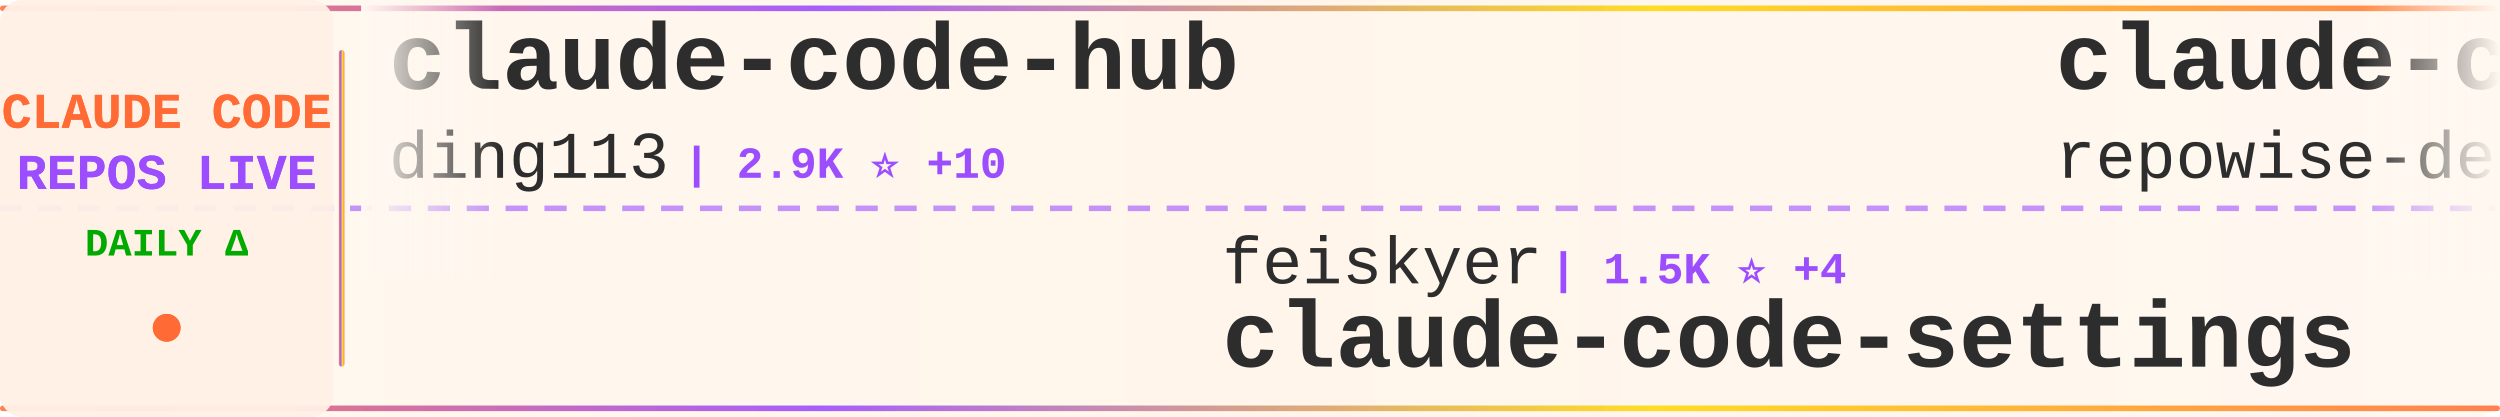
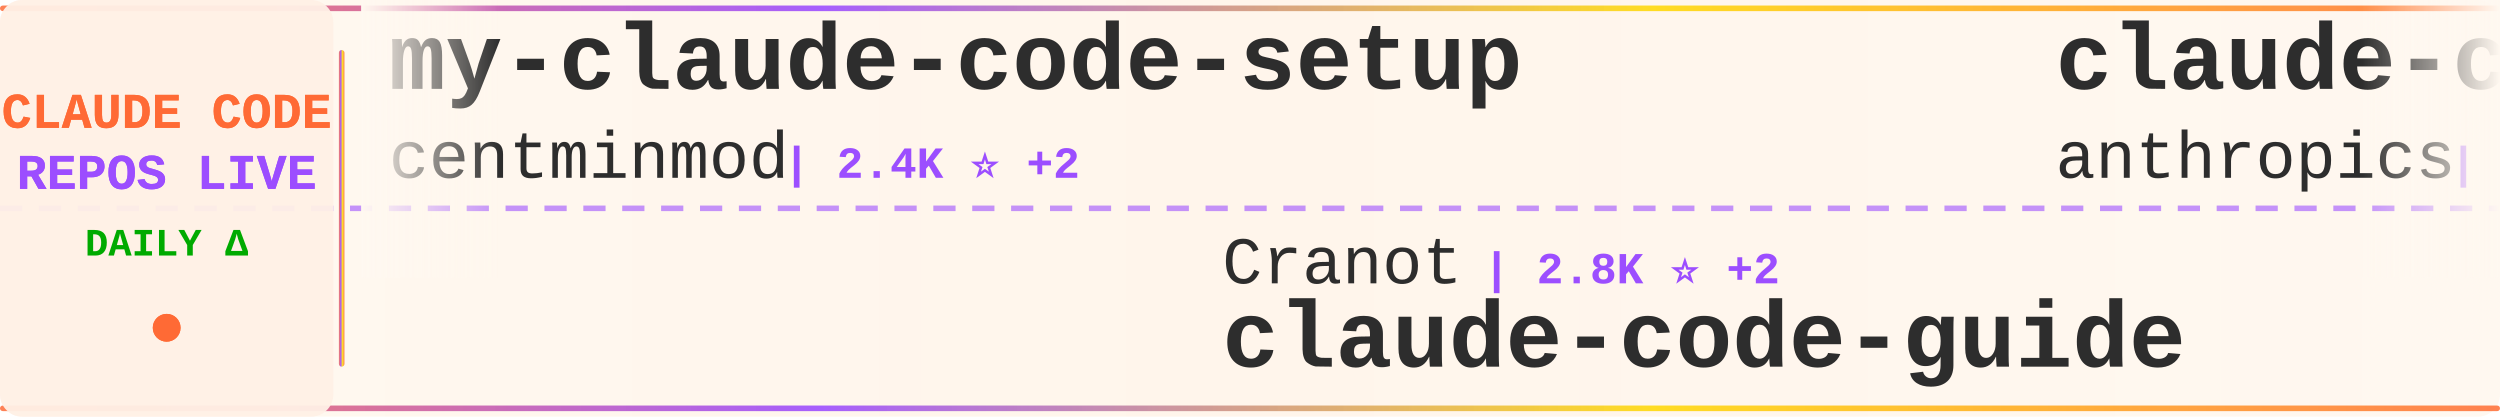
<svg xmlns="http://www.w3.org/2000/svg" width="900" height="150">
  <defs>
    <linearGradient id="tickerBg" x1="0%" y1="0%" x2="100%" y2="0%">
      <stop offset="0%" style="stop-color:#fff8f0;stop-opacity:0.98" />
      <stop offset="50%" style="stop-color:#fff5eb;stop-opacity:1" />
      <stop offset="100%" style="stop-color:#fff8f0;stop-opacity:0.98" />
    </linearGradient>
    <linearGradient id="borderGrad" x1="0%" y1="0%" x2="100%" y2="0%">
      <stop offset="0%" style="stop-color:#FF6B35;stop-opacity:0.85">
        <animate attributeName="stop-opacity" values="0.85;1;0.85" dur="2s" repeatCount="indefinite" />
      </stop>
      <stop offset="33%" style="stop-color:#9C4EFF;stop-opacity:0.9">
        <animate attributeName="stop-opacity" values="0.9;1;0.9" dur="2.2s" repeatCount="indefinite" />
      </stop>
      <stop offset="66%" style="stop-color:#FFD700;stop-opacity:0.85">
        <animate attributeName="stop-opacity" values="0.85;1;0.85" dur="1.8s" repeatCount="indefinite" />
      </stop>
      <stop offset="100%" style="stop-color:#FF6B35;stop-opacity:0.85">
        <animate attributeName="stop-opacity" values="0.85;1;0.85" dur="2s" repeatCount="indefinite" />
      </stop>
    </linearGradient>
    <filter id="textGlow">
      <feGaussianBlur stdDeviation="0.15" result="coloredBlur" />
      <feMerge>
        <feMergeNode in="coloredBlur" />
        <feMergeNode in="SourceGraphic" />
      </feMerge>
    </filter>
    <filter id="metricGlow">
      <feGaussianBlur stdDeviation="0.2" result="coloredBlur" />
      <feMerge>
        <feMergeNode in="coloredBlur" />
        <feMergeNode in="SourceGraphic" />
      </feMerge>
    </filter>
    <linearGradient id="leftFade" x1="0%" y1="0%" x2="100%" y2="0%">
      <stop offset="0%" style="stop-color:#fff8f0;stop-opacity:1" />
      <stop offset="100%" style="stop-color:#fff8f0;stop-opacity:0" />
    </linearGradient>
    <linearGradient id="rightFade" x1="0%" y1="0%" x2="100%" y2="0%">
      <stop offset="0%" style="stop-color:#fff8f0;stop-opacity:0" />
      <stop offset="100%" style="stop-color:#fff8f0;stop-opacity:1" />
    </linearGradient>
  </defs>
  <rect width="900" height="150" fill="url(#tickerBg)" rx="8" />
  <rect x="0" y="2" width="900" height="2" fill="url(#borderGrad)" rx="1" />
  <rect x="0" y="146" width="900" height="2" fill="url(#borderGrad)" rx="1" />
  <line x1="0" y1="75" x2="900" y2="75" stroke="#9C4EFF" stroke-width="2" stroke-dasharray="8 6" opacity="0.6" />
  <rect x="0" y="0" width="120" height="150" fill="#fff0e6" opacity="0.95" rx="8" />
  <text x="60" y="46" font-family="'Courier New', monospace" font-size="18" font-weight="bold" fill="#FF6B35" text-anchor="middle" filter="url(#textGlow)">
    CLAUDE CODE
  </text>
  <text x="60" y="68" font-family="'Courier New', monospace" font-size="18" font-weight="bold" fill="#9C4EFF" text-anchor="middle" filter="url(#textGlow)">
    REPOS LIVE
  </text>
  <text x="60" y="92" font-family="'Courier New', monospace" font-size="14" font-weight="bold" fill="#00aa00" text-anchor="middle">
    DAILY Δ
  </text>
  <circle cx="60" cy="118" r="5" fill="#FF6B35" filter="url(#metricGlow)">
    <animate attributeName="r" values="4;6;4" dur="1.5s" repeatCount="indefinite" />
    <animate attributeName="opacity" values="0.6;1;0.6" dur="1.5s" repeatCount="indefinite" />
  </circle>
  <rect x="122" y="18" width="2" height="114" fill="url(#borderGrad)" rx="1" />
  <clipPath id="tickerClip">
    <rect x="130" y="0" width="770" height="150" />
  </clipPath>
  <g clip-path="url(#tickerClip)">
    <g id="tickerItems">
      <animateTransform attributeName="transform" attributeType="XML" type="translate" from="0 0" to="-3000 0" dur="54s" repeatCount="indefinite" />
      <g transform="translate(0, 0)">
-         <text x="140" y="32" font-family="'Courier New', monospace" font-size="34" font-weight="bold" fill="#2d2d2d">claude-code-hub</text>
-         <text x="140" y="64" font-family="'Courier New', monospace" font-size="24" font-weight="normal" fill="#2d2d2d" opacity="1.0">ding113</text>
-         <text x="246" y="64" font-family="'Courier New', monospace" font-size="16" font-weight="bold" fill="#9C4EFF"> | 2.9K ⭐ +10</text>
+         <text x="140" y="32" font-family="'Courier New', monospace" font-size="34" font-weight="bold" fill="#2d2d2d">my-claude-code-setup</text>
+         <text x="140" y="64" font-family="'Courier New', monospace" font-size="24" font-weight="normal" fill="#2d2d2d" opacity="1.0">centminmod</text>
+         <text x="282" y="64" font-family="'Courier New', monospace" font-size="16" font-weight="bold" fill="#9C4EFF"> | 2.4K ⭐ +2</text>
      </g>
      <g transform="translate(300, 0)">
-         <text x="140" y="102" font-family="'Courier New', monospace" font-size="24" font-weight="normal" fill="#2d2d2d" opacity="1.0">feiskyer</text>
-         <text x="258" y="102" font-family="'Courier New', monospace" font-size="16" font-weight="bold" fill="#9C4EFF"> | 1.5K ⭐ +4</text>
-         <text x="140" y="132" font-family="'Courier New', monospace" font-size="34" font-weight="bold" fill="#2d2d2d">claude-code-settings</text>
+         <text x="140" y="102" font-family="'Courier New', monospace" font-size="24" font-weight="normal" fill="#2d2d2d" opacity="1.0">Cranot</text>
+         <text x="234" y="102" font-family="'Courier New', monospace" font-size="16" font-weight="bold" fill="#9C4EFF"> | 2.8K ⭐ +2</text>
+         <text x="140" y="132" font-family="'Courier New', monospace" font-size="34" font-weight="bold" fill="#2d2d2d">claude-code-guide</text>
      </g>
      <g transform="translate(600, 0)">
-         <text x="140" y="32" font-family="'Courier New', monospace" font-size="34" font-weight="bold" fill="#2d2d2d">claude-code-prompts</text>
-         <text x="140" y="64" font-family="'Courier New', monospace" font-size="24" font-weight="normal" fill="#2d2d2d" opacity="1.0">repowise-dev</text>
-         <text x="306" y="64" font-family="'Courier New', monospace" font-size="16" font-weight="bold" fill="#9C4EFF"> | 1.1K ⭐ +4</text>
+         <text x="140" y="32" font-family="'Courier New', monospace" font-size="34" font-weight="bold" fill="#2d2d2d">claude-code-action</text>
+         <text x="140" y="64" font-family="'Courier New', monospace" font-size="24" font-weight="normal" fill="#2d2d2d" opacity="1.0">anthropics</text>
+         <text x="282" y="64" font-family="'Courier New', monospace" font-size="16" font-weight="bold" fill="#9C4EFF"> | 7.8K ⭐ +14</text>
      </g>
      <g transform="translate(900, 0)">
-         <text x="140" y="102" font-family="'Courier New', monospace" font-size="24" font-weight="normal" fill="#2d2d2d" opacity="1.0">AprilNEA</text>
-         <text x="258" y="102" font-family="'Courier New', monospace" font-size="16" font-weight="bold" fill="#9C4EFF"> | 384 ⭐</text>
-         <text x="140" y="132" font-family="'Courier New', monospace" font-size="34" font-weight="bold" fill="#2d2d2d">claude-code-source</text>
+         <text x="140" y="102" font-family="'Courier New', monospace" font-size="24" font-weight="normal" fill="#2d2d2d" opacity="1.0">liuup</text>
+         <text x="222" y="102" font-family="'Courier New', monospace" font-size="16" font-weight="bold" fill="#9C4EFF"> | 2.8K ⭐ +21</text>
+         <text x="140" y="132" font-family="'Courier New', monospace" font-size="34" font-weight="bold" fill="#2d2d2d">claude-code-analysis</text>
      </g>
      <g transform="translate(1200, 0)">
-         <text x="140" y="32" font-family="'Courier New', monospace" font-size="34" font-weight="bold" fill="#2d2d2d">collection-claude-code-s...</text>
-         <text x="140" y="64" font-family="'Courier New', monospace" font-size="24" font-weight="normal" fill="#2d2d2d" opacity="1.0">chauncygu</text>
-         <text x="270" y="64" font-family="'Courier New', monospace" font-size="16" font-weight="bold" fill="#9C4EFF"> | 2.5K ⭐ +5</text>
+         <text x="140" y="32" font-family="'Courier New', monospace" font-size="34" font-weight="bold" fill="#2d2d2d">claude-howto</text>
+         <text x="140" y="64" font-family="'Courier New', monospace" font-size="24" font-weight="normal" fill="#2d2d2d" opacity="1.0">luongnv89</text>
+         <text x="270" y="64" font-family="'Courier New', monospace" font-size="16" font-weight="bold" fill="#9C4EFF"> | 34.5K ⭐ +98</text>
      </g>
      <g transform="translate(1500, 0)">
-         <text x="140" y="102" font-family="'Courier New', monospace" font-size="24" font-weight="normal" fill="#2d2d2d" opacity="1.0">Chachamaru127</text>
-         <text x="318" y="102" font-family="'Courier New', monospace" font-size="16" font-weight="bold" fill="#9C4EFF"> | 2.2K ⭐ +121</text>
-         <text x="140" y="132" font-family="'Courier New', monospace" font-size="34" font-weight="bold" fill="#2d2d2d">claude-code-harness</text>
+         <text x="140" y="102" font-family="'Courier New', monospace" font-size="24" font-weight="normal" fill="#2d2d2d" opacity="1.0">shanraisshan</text>
+         <text x="306" y="102" font-family="'Courier New', monospace" font-size="16" font-weight="bold" fill="#9C4EFF"> | 55.5K ⭐ +191</text>
+         <text x="140" y="132" font-family="'Courier New', monospace" font-size="34" font-weight="bold" fill="#2d2d2d">claude-code-best-practic...</text>
      </g>
      <g transform="translate(1800, 0)">
-         <text x="140" y="32" font-family="'Courier New', monospace" font-size="34" font-weight="bold" fill="#2d2d2d">claude-code-templates</text>
-         <text x="140" y="64" font-family="'Courier New', monospace" font-size="24" font-weight="normal" fill="#2d2d2d" opacity="1.0">davila7</text>
-         <text x="246" y="64" font-family="'Courier New', monospace" font-size="16" font-weight="bold" fill="#9C4EFF"> | 27.7K ⭐ +30</text>
+         <text x="140" y="32" font-family="'Courier New', monospace" font-size="34" font-weight="bold" fill="#2d2d2d">claude-coder</text>
+         <text x="140" y="64" font-family="'Courier New', monospace" font-size="24" font-weight="normal" fill="#2d2d2d" opacity="1.0">kodu-ai</text>
+         <text x="246" y="64" font-family="'Courier New', monospace" font-size="16" font-weight="bold" fill="#9C4EFF"> | 5.3K ⭐</text>
      </g>
      <g transform="translate(2100, 0)">
-         <text x="140" y="102" font-family="'Courier New', monospace" font-size="24" font-weight="normal" fill="#2d2d2d" opacity="1.0">shanraisshan</text>
-         <text x="306" y="102" font-family="'Courier New', monospace" font-size="16" font-weight="bold" fill="#9C4EFF"> | 55.4K ⭐ +180</text>
-         <text x="140" y="132" font-family="'Courier New', monospace" font-size="34" font-weight="bold" fill="#2d2d2d">claude-code-best-practic...</text>
+         <text x="140" y="102" font-family="'Courier New', monospace" font-size="24" font-weight="normal" fill="#2d2d2d" opacity="1.0">repowise-dev</text>
+         <text x="306" y="102" font-family="'Courier New', monospace" font-size="16" font-weight="bold" fill="#9C4EFF"> | 1.1K ⭐ +7</text>
+         <text x="140" y="132" font-family="'Courier New', monospace" font-size="34" font-weight="bold" fill="#2d2d2d">claude-code-prompts</text>
      </g>
      <g transform="translate(2400, 0)">
-         <text x="140" y="32" font-family="'Courier New', monospace" font-size="34" font-weight="bold" fill="#2d2d2d">claude-code</text>
-         <text x="140" y="64" font-family="'Courier New', monospace" font-size="24" font-weight="normal" fill="#2d2d2d" opacity="1.0">claude-code-best</text>
-         <text x="354" y="64" font-family="'Courier New', monospace" font-size="16" font-weight="bold" fill="#9C4EFF"> | 19.1K ⭐ +72</text>
+         <text x="140" y="32" font-family="'Courier New', monospace" font-size="34" font-weight="bold" fill="#2d2d2d">claude-code-router</text>
+         <text x="140" y="64" font-family="'Courier New', monospace" font-size="24" font-weight="normal" fill="#2d2d2d" opacity="1.0">musistudio</text>
+         <text x="282" y="64" font-family="'Courier New', monospace" font-size="16" font-weight="bold" fill="#9C4EFF"> | 34.5K ⭐ +44</text>
      </g>
      <g transform="translate(2700, 0)">
-         <text x="140" y="102" font-family="'Courier New', monospace" font-size="24" font-weight="normal" fill="#2d2d2d" opacity="1.0">Maciek-roboblog</text>
-         <text x="342" y="102" font-family="'Courier New', monospace" font-size="16" font-weight="bold" fill="#9C4EFF"> | 8.1K ⭐ +8</text>
-         <text x="140" y="132" font-family="'Courier New', monospace" font-size="34" font-weight="bold" fill="#2d2d2d">Claude-Code-Usage-Monito...</text>
+         <text x="140" y="102" font-family="'Courier New', monospace" font-size="24" font-weight="normal" fill="#2d2d2d" opacity="1.0">ChrisWiles</text>
+         <text x="282" y="102" font-family="'Courier New', monospace" font-size="16" font-weight="bold" fill="#9C4EFF"> | 5.9K ⭐ +3</text>
+         <text x="140" y="132" font-family="'Courier New', monospace" font-size="34" font-weight="bold" fill="#2d2d2d">claude-code-showcase</text>
      </g>
      <g transform="translate(3000, 0)">
-         <text x="140" y="32" font-family="'Courier New', monospace" font-size="34" font-weight="bold" fill="#2d2d2d">claude-code-hub</text>
-         <text x="140" y="64" font-family="'Courier New', monospace" font-size="24" font-weight="normal" fill="#2d2d2d" opacity="1.0">ding113</text>
-         <text x="246" y="64" font-family="'Courier New', monospace" font-size="16" font-weight="bold" fill="#9C4EFF"> | 2.9K ⭐ +10</text>
+         <text x="140" y="32" font-family="'Courier New', monospace" font-size="34" font-weight="bold" fill="#2d2d2d">my-claude-code-setup</text>
+         <text x="140" y="64" font-family="'Courier New', monospace" font-size="24" font-weight="normal" fill="#2d2d2d" opacity="1.0">centminmod</text>
+         <text x="282" y="64" font-family="'Courier New', monospace" font-size="16" font-weight="bold" fill="#9C4EFF"> | 2.4K ⭐ +2</text>
      </g>
      <g transform="translate(3300, 0)">
-         <text x="140" y="102" font-family="'Courier New', monospace" font-size="24" font-weight="normal" fill="#2d2d2d" opacity="1.0">feiskyer</text>
-         <text x="258" y="102" font-family="'Courier New', monospace" font-size="16" font-weight="bold" fill="#9C4EFF"> | 1.5K ⭐ +4</text>
-         <text x="140" y="132" font-family="'Courier New', monospace" font-size="34" font-weight="bold" fill="#2d2d2d">claude-code-settings</text>
+         <text x="140" y="102" font-family="'Courier New', monospace" font-size="24" font-weight="normal" fill="#2d2d2d" opacity="1.0">Cranot</text>
+         <text x="234" y="102" font-family="'Courier New', monospace" font-size="16" font-weight="bold" fill="#9C4EFF"> | 2.8K ⭐ +2</text>
+         <text x="140" y="132" font-family="'Courier New', monospace" font-size="34" font-weight="bold" fill="#2d2d2d">claude-code-guide</text>
      </g>
      <g transform="translate(3600, 0)">
-         <text x="140" y="32" font-family="'Courier New', monospace" font-size="34" font-weight="bold" fill="#2d2d2d">claude-code-prompts</text>
-         <text x="140" y="64" font-family="'Courier New', monospace" font-size="24" font-weight="normal" fill="#2d2d2d" opacity="1.0">repowise-dev</text>
-         <text x="306" y="64" font-family="'Courier New', monospace" font-size="16" font-weight="bold" fill="#9C4EFF"> | 1.1K ⭐ +4</text>
+         <text x="140" y="32" font-family="'Courier New', monospace" font-size="34" font-weight="bold" fill="#2d2d2d">claude-code-action</text>
+         <text x="140" y="64" font-family="'Courier New', monospace" font-size="24" font-weight="normal" fill="#2d2d2d" opacity="1.0">anthropics</text>
+         <text x="282" y="64" font-family="'Courier New', monospace" font-size="16" font-weight="bold" fill="#9C4EFF"> | 7.8K ⭐ +14</text>
      </g>
      <g transform="translate(3900, 0)">
-         <text x="140" y="102" font-family="'Courier New', monospace" font-size="24" font-weight="normal" fill="#2d2d2d" opacity="1.0">AprilNEA</text>
-         <text x="258" y="102" font-family="'Courier New', monospace" font-size="16" font-weight="bold" fill="#9C4EFF"> | 384 ⭐</text>
-         <text x="140" y="132" font-family="'Courier New', monospace" font-size="34" font-weight="bold" fill="#2d2d2d">claude-code-source</text>
+         <text x="140" y="102" font-family="'Courier New', monospace" font-size="24" font-weight="normal" fill="#2d2d2d" opacity="1.0">liuup</text>
+         <text x="222" y="102" font-family="'Courier New', monospace" font-size="16" font-weight="bold" fill="#9C4EFF"> | 2.8K ⭐ +21</text>
+         <text x="140" y="132" font-family="'Courier New', monospace" font-size="34" font-weight="bold" fill="#2d2d2d">claude-code-analysis</text>
      </g>
    </g>
  </g>
  <rect x="130" y="0" width="50" height="100" fill="url(#leftFade)" />
  <rect x="850" y="0" width="50" height="100" fill="url(#rightFade)" />
</svg>
